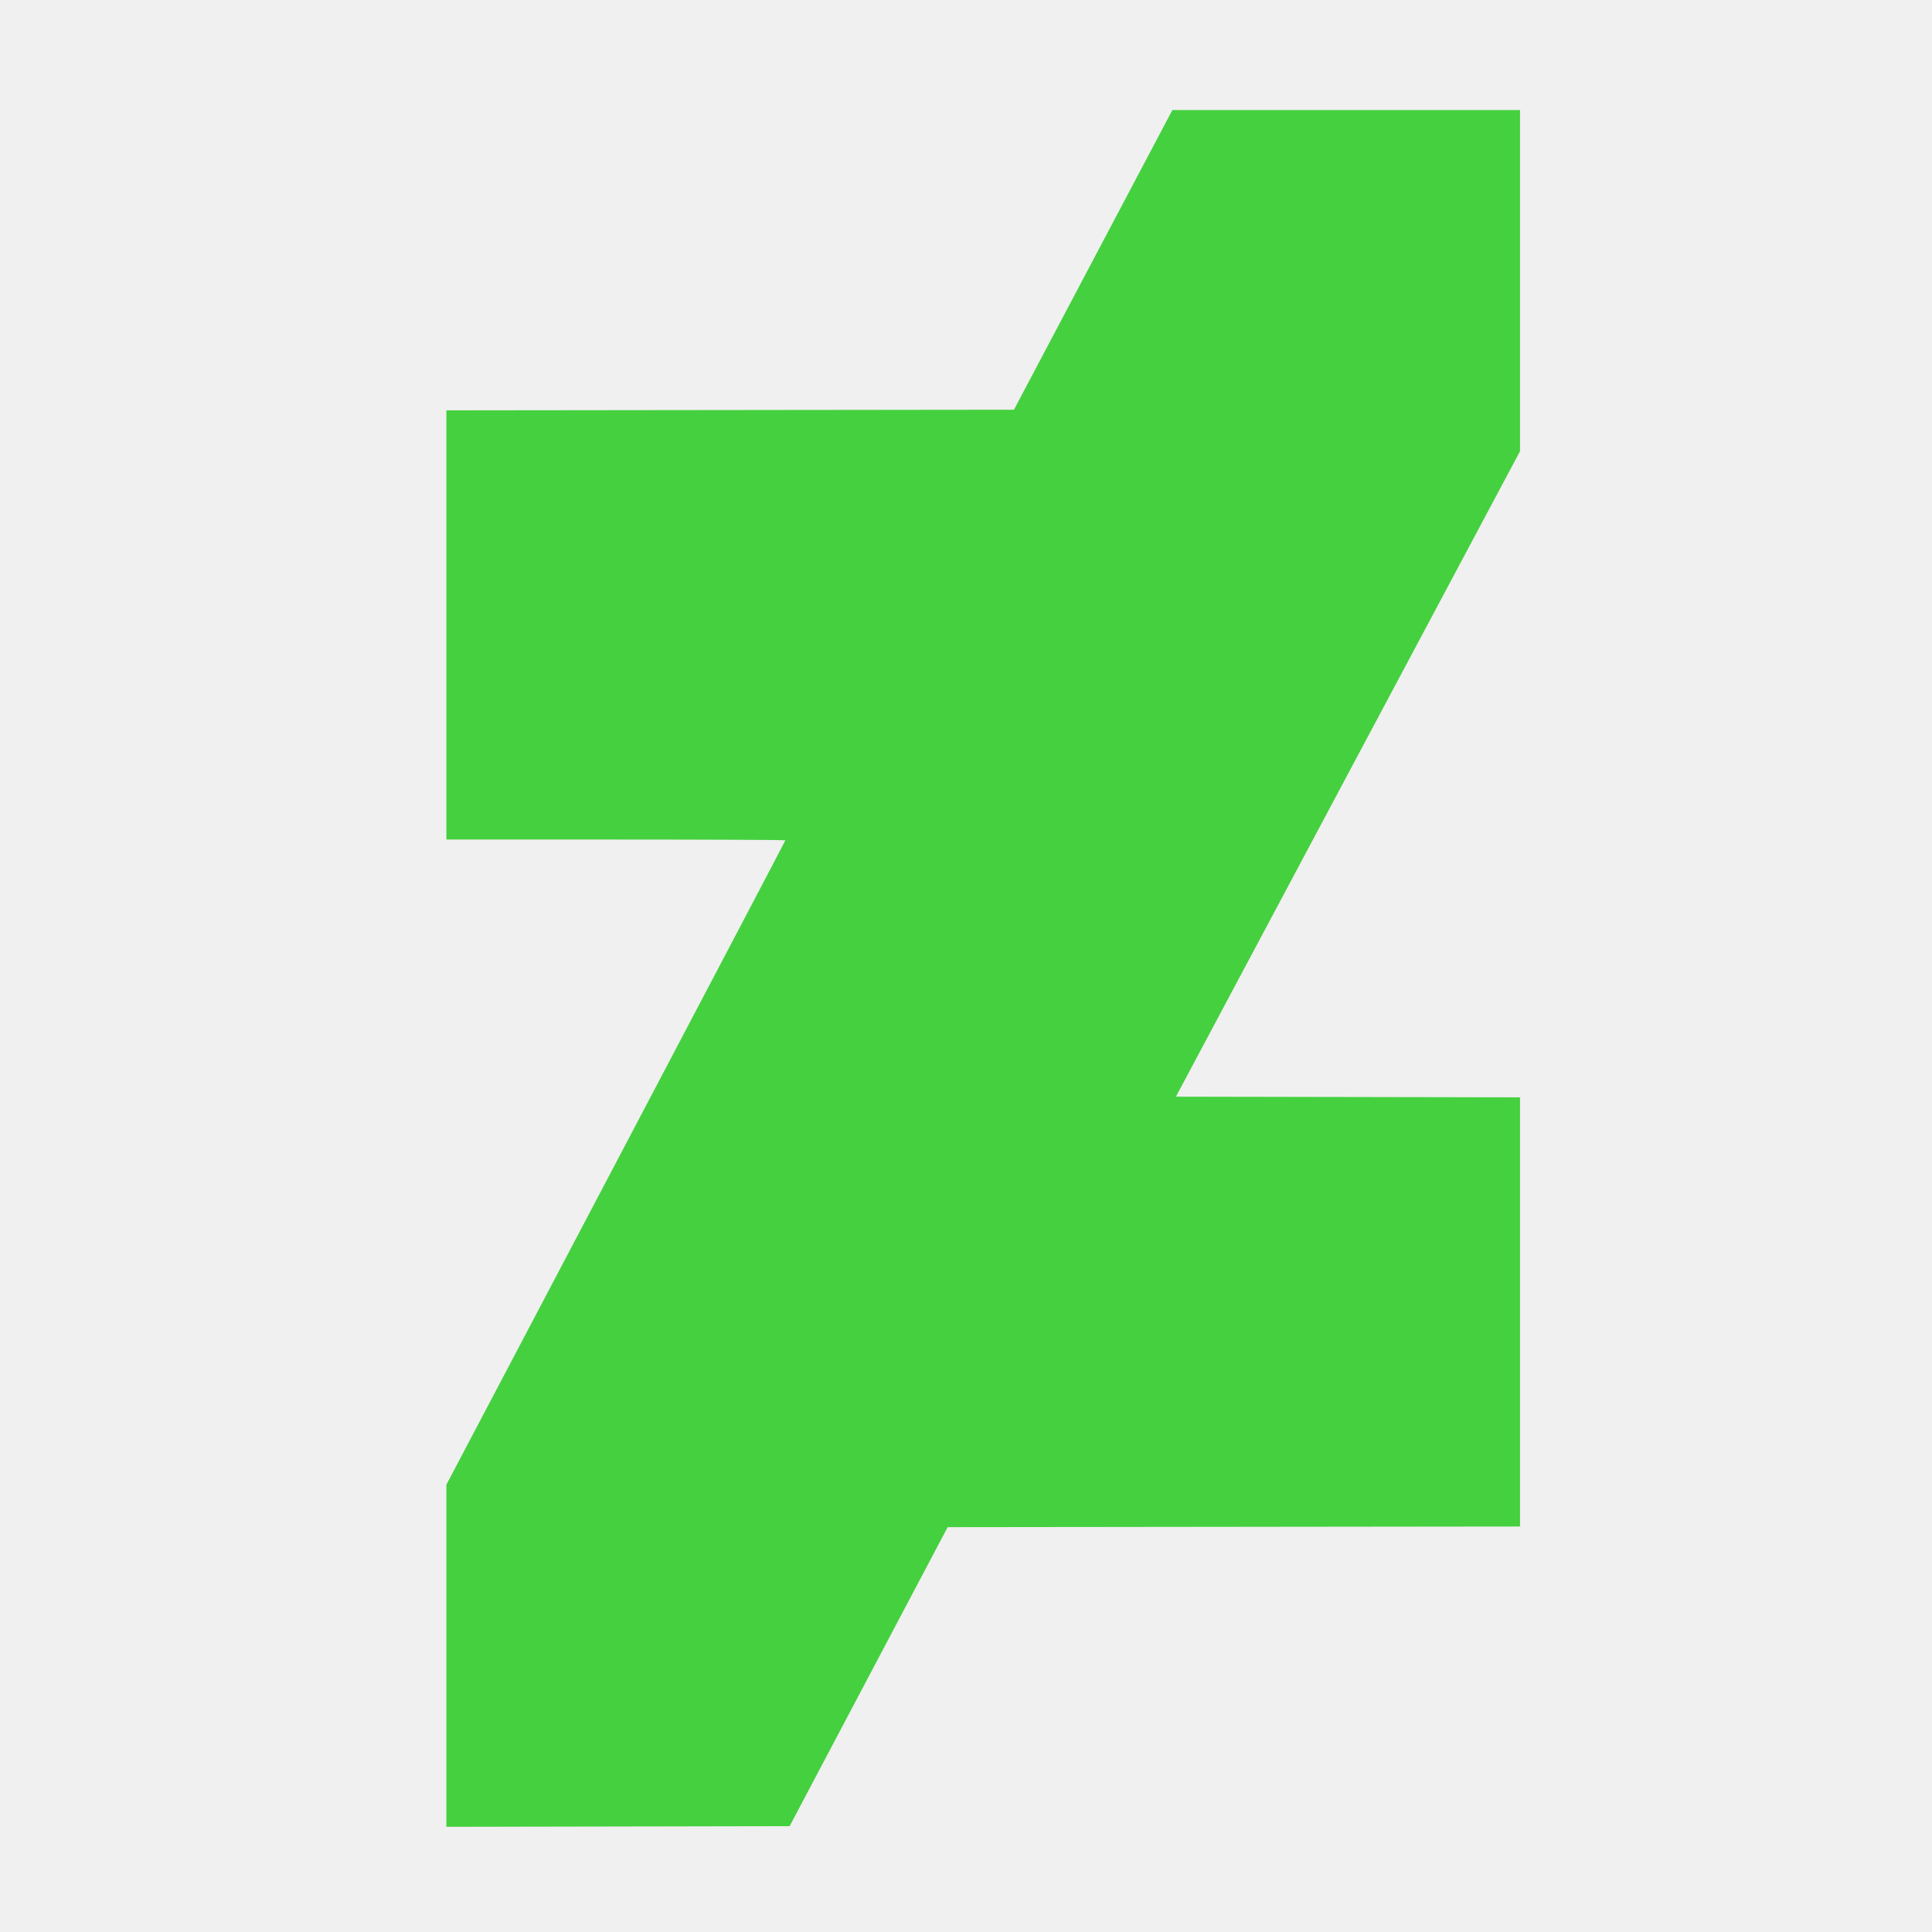
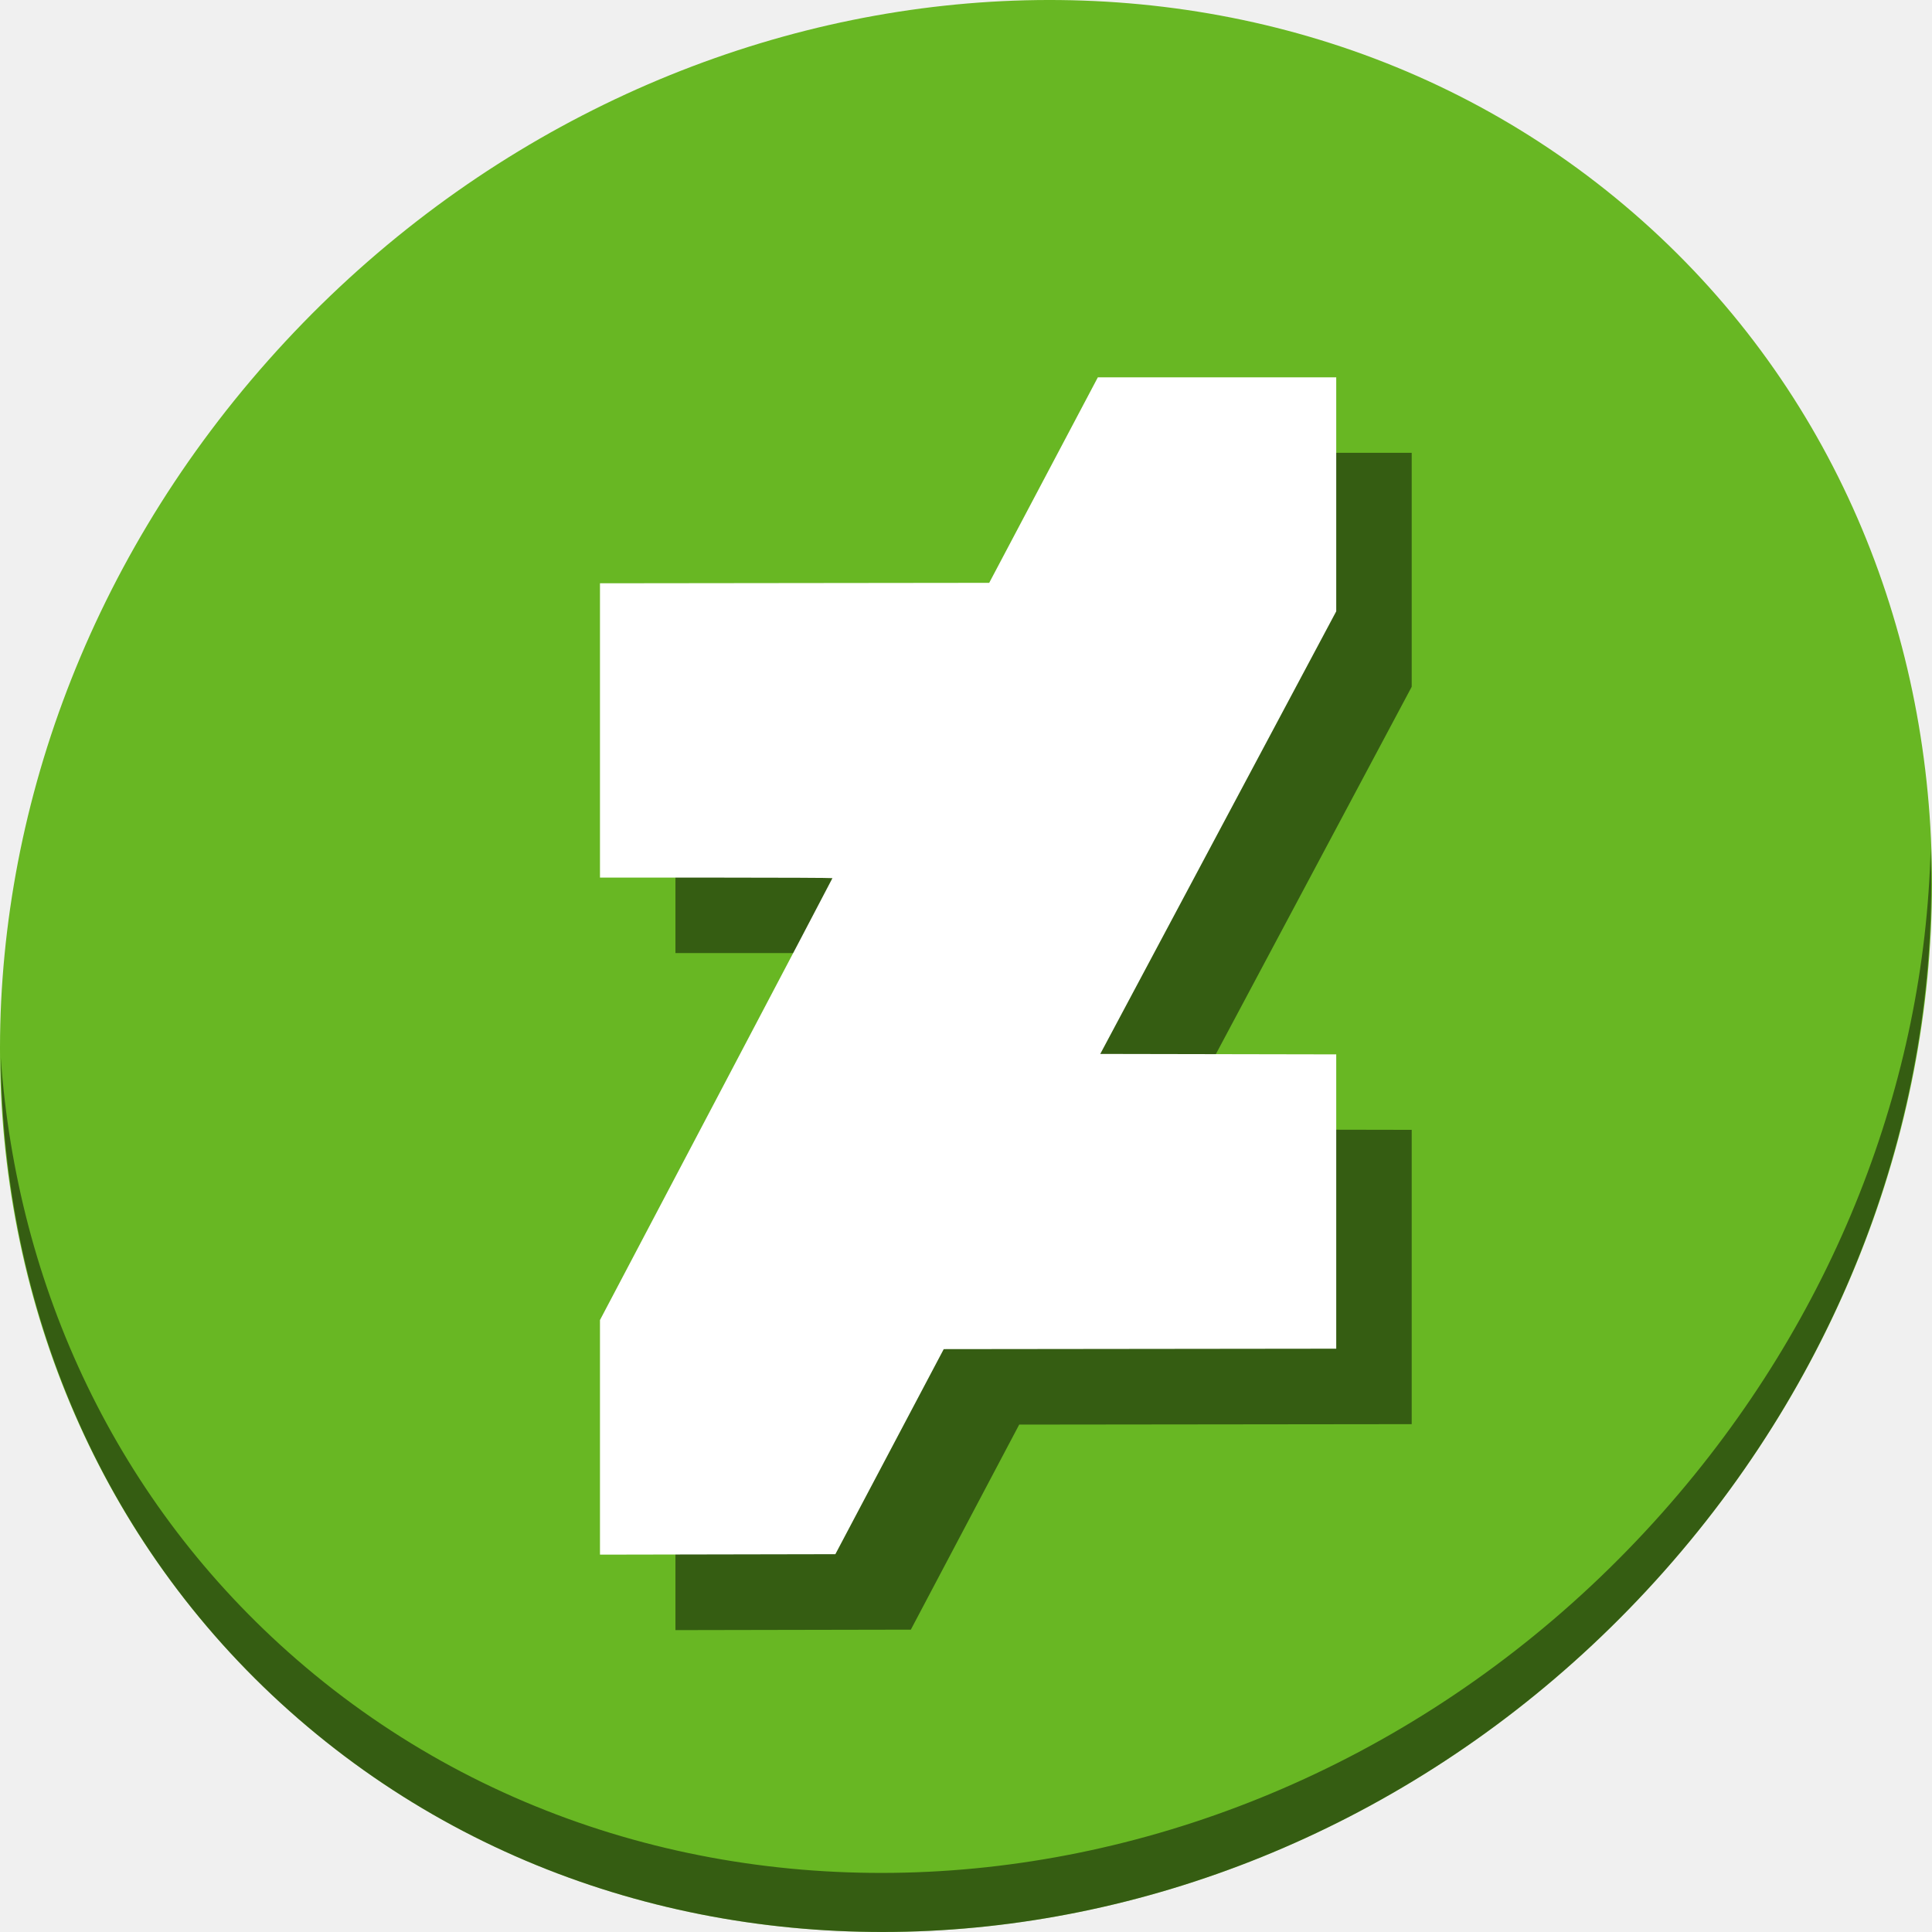
- <svg xmlns="http://www.w3.org/2000/svg" width="500" height="500" id="svg2" version="1.1">
+ <svg xmlns="http://www.w3.org/2000/svg" width="512" height="512" id="svg2" version="1.1">
  <defs id="defs4" />
-   <g id="layer1" transform="translate(0,-552.3622)">
-     <path style="fill:#45d03f;fill-opacity:1" d="m 115.525,980.871 0,-44.27 43.862,-83.281 c 24.124,-45.805 43.862,-83.372 43.862,-83.483 0,-0.111 -19.738,-0.202 -43.862,-0.202 l -43.862,0 0,-55.536 0,-55.536 73.444,-0.084 73.444,-0.084 20.498,-38.776 20.498,-38.776 44.983,0 44.983,0 0,44.151 0,44.151 -44.525,83.517 -44.525,83.517 44.525,0.085 44.525,0.085 0,55.535 0,55.535 -74.061,0.084 -74.061,0.084 -20.449,38.692 -20.449,38.692 -44.415,0.085 -44.415,0.085 0,-44.27 z" id="path4162" />
+   <g id="layer1" transform="translate(0,-540.3622)">
+     <g id="g837">
+       <path style="fill:#68b723;fill-opacity:1;stroke-width:11.11" d="m 432.913,596.836 c 102.193,88.575 105.827,249.7 8.117,359.899 C 343.32,1066.934 181.279,1084.463 79.087,995.888 -23.106,907.314 -26.74,746.189 70.97,635.989 168.68,525.79 330.72,508.262 432.913,596.836 Z" id="path911" />
+       <path style="opacity:1;fill:#000000;fill-opacity:0.49;stroke-width:11.11" d="m 511.635,765.266 c -1.551,61.312 -25.161,124.155 -70.966,175.814 C 342.959,1051.279 180.919,1068.808 78.726,980.233 30.827,938.718 4.497,881.285 0.194,820.591 0.799,886.948 27.117,950.844 79.079,995.881 c 102.193,88.575 264.241,71.037 361.943,-39.153 49.705,-56.058 73.005,-125.291 70.613,-191.462 z" id="path913" />
+       <path style="fill:#000000;fill-opacity:0.49;stroke-width:0.702" d="m 179,941.273 v -31.088 l 30.802,-58.483 c 16.941,-32.165 30.802,-58.546 30.802,-58.624 0,-0.078 -13.861,-0.142 -30.802,-0.142 H 179 v -38.999 -38.999 l 51.575,-0.059 51.575,-0.059 14.395,-27.23 14.395,-27.23 h 31.588 31.588 v 31.004 31.004 l -31.267,58.648 -31.267,58.648 31.267,0.059 31.267,0.059 v 38.998 38.998 l -52.008,0.059 -52.008,0.059 -14.36,27.171 -14.36,27.171 -31.19,0.06 -31.19,0.06 v -31.088 z" id="path26" />
+       <path id="path4162" d="m 159,921.273 v -31.088 l 30.802,-58.483 c 16.941,-32.165 30.802,-58.546 30.802,-58.624 0,-0.078 -13.861,-0.142 -30.802,-0.142 H 159 v -38.999 -38.999 l 51.575,-0.059 51.575,-0.059 14.395,-27.23 14.395,-27.23 h 31.588 31.588 v 31.004 31.004 l -31.267,58.648 -31.267,58.648 31.267,0.059 31.267,0.059 v 38.998 38.998 l -52.008,0.059 -52.008,0.059 -14.36,27.171 -14.36,27.171 -31.19,0.06 -31.19,0.06 v -31.088 z" style="fill:#ffffff;fill-opacity:1;stroke-width:0.702" />
+     </g>
  </g>
</svg>
